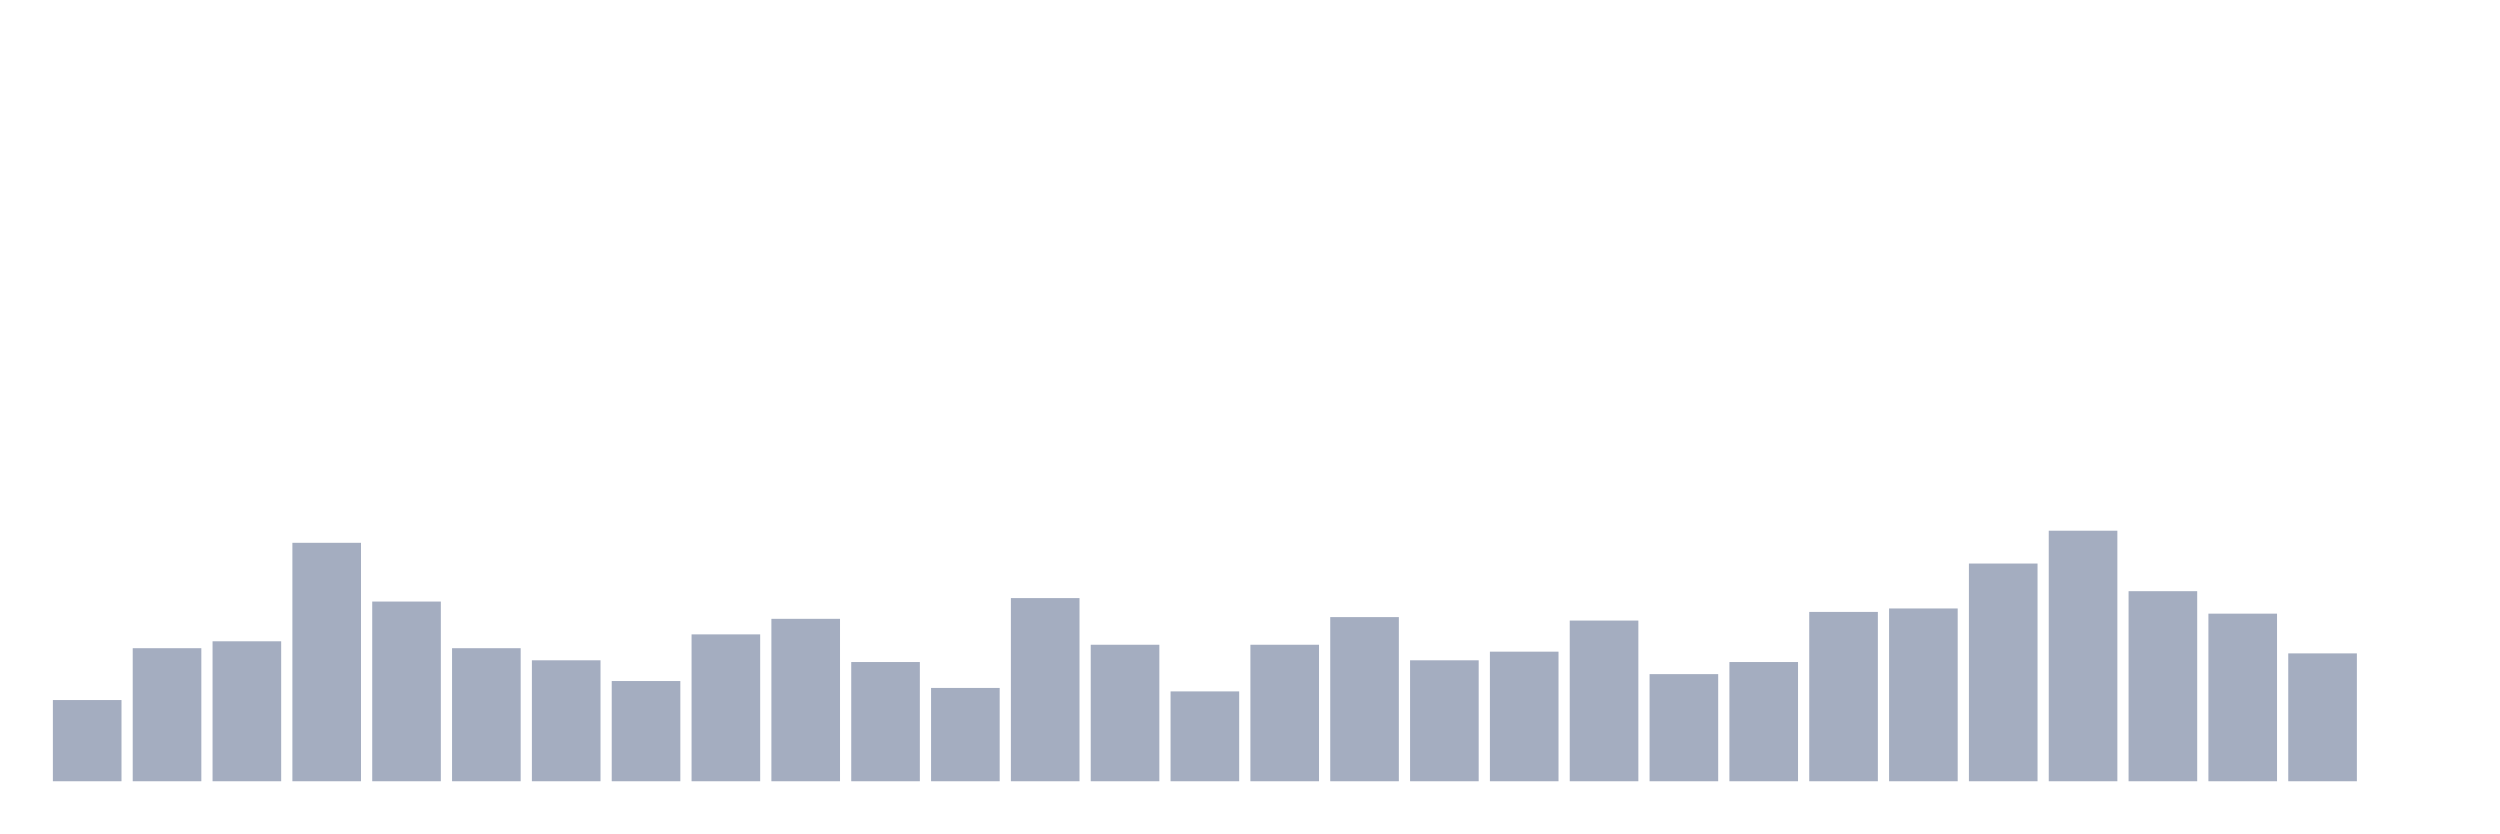
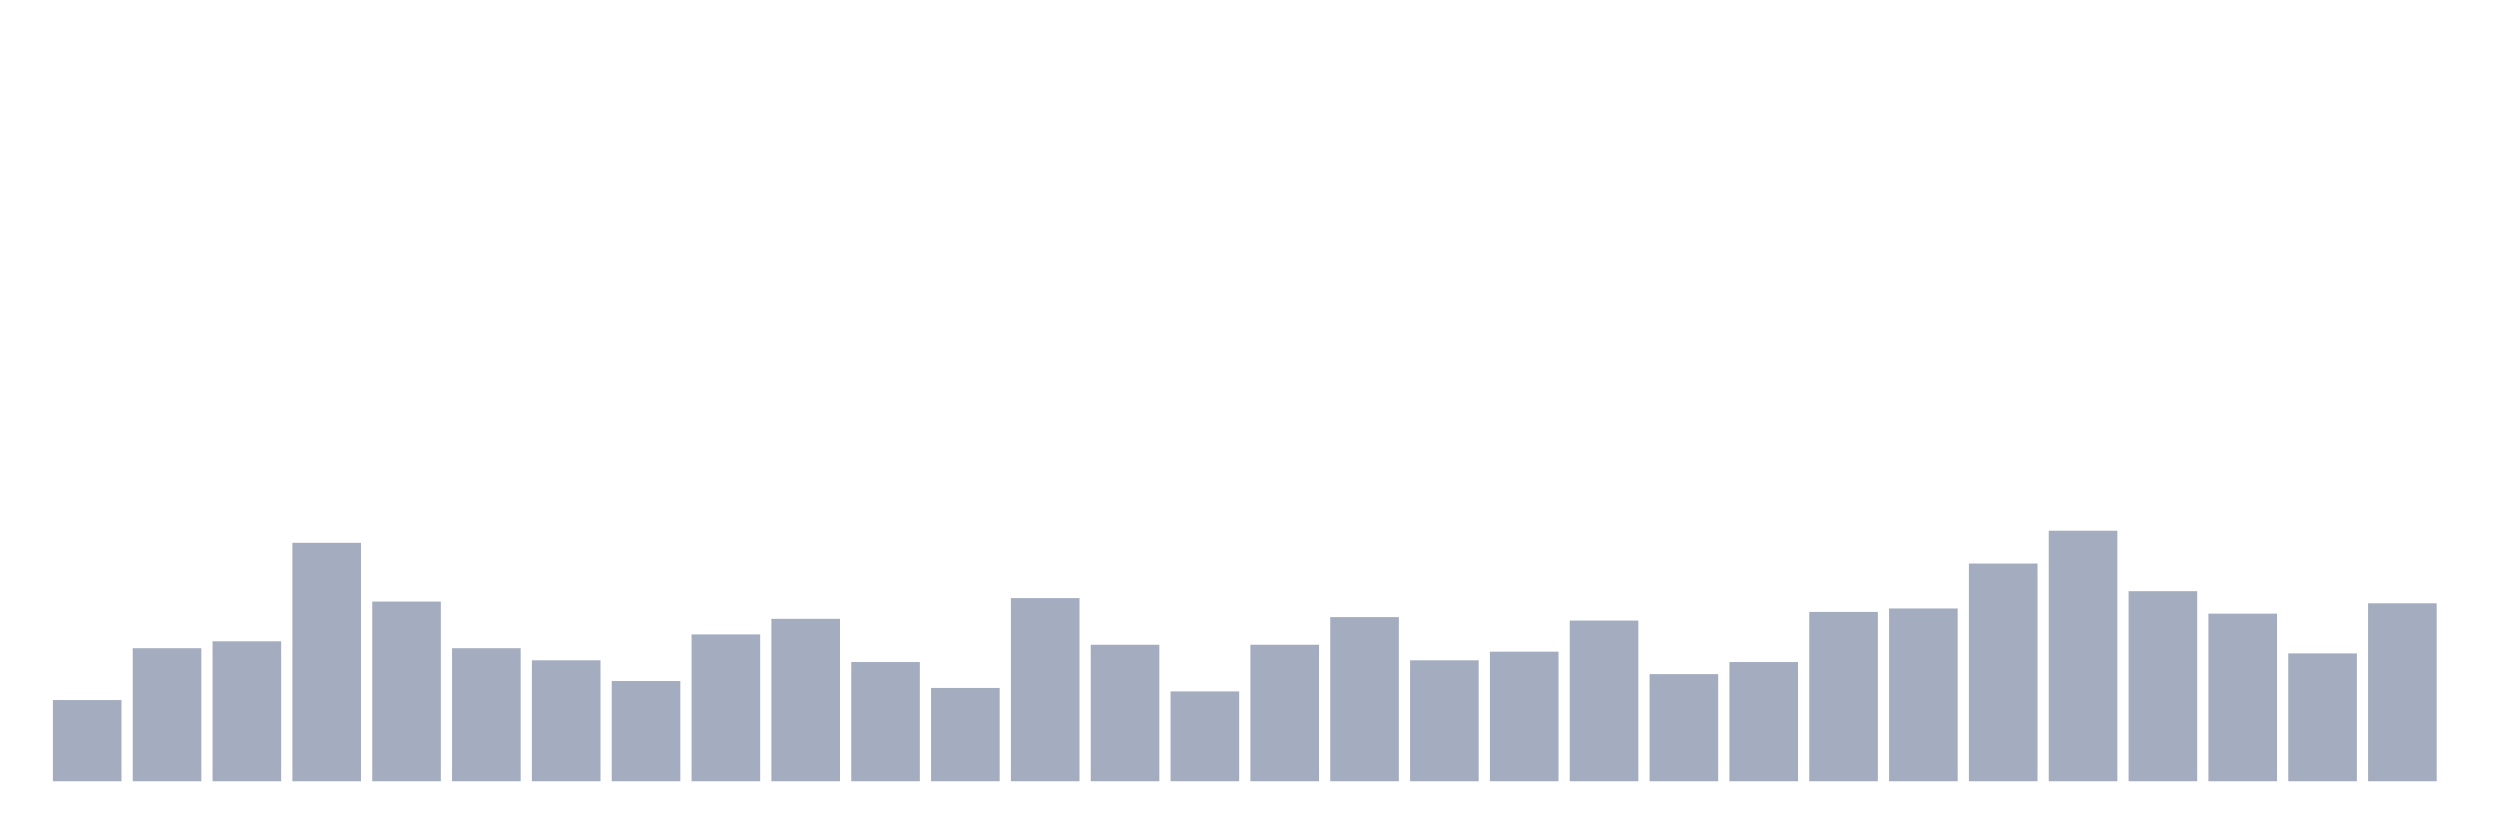
<svg xmlns="http://www.w3.org/2000/svg" viewBox="0 0 480 160">
  <g transform="translate(10,10)">
    <rect class="bar" x="0.153" width="13.175" y="124.408" height="15.592" fill="rgb(164,173,192)" />
    <rect class="bar" x="15.482" width="13.175" y="114.455" height="25.545" fill="rgb(164,173,192)" />
    <rect class="bar" x="30.81" width="13.175" y="113.128" height="26.872" fill="rgb(164,173,192)" />
    <rect class="bar" x="46.138" width="13.175" y="94.218" height="45.782" fill="rgb(164,173,192)" />
    <rect class="bar" x="61.466" width="13.175" y="105.498" height="34.502" fill="rgb(164,173,192)" />
    <rect class="bar" x="76.794" width="13.175" y="114.455" height="25.545" fill="rgb(164,173,192)" />
    <rect class="bar" x="92.123" width="13.175" y="116.777" height="23.223" fill="rgb(164,173,192)" />
    <rect class="bar" x="107.451" width="13.175" y="120.758" height="19.242" fill="rgb(164,173,192)" />
    <rect class="bar" x="122.779" width="13.175" y="111.801" height="28.199" fill="rgb(164,173,192)" />
    <rect class="bar" x="138.107" width="13.175" y="108.815" height="31.185" fill="rgb(164,173,192)" />
    <rect class="bar" x="153.436" width="13.175" y="117.109" height="22.891" fill="rgb(164,173,192)" />
    <rect class="bar" x="168.764" width="13.175" y="122.085" height="17.915" fill="rgb(164,173,192)" />
    <rect class="bar" x="184.092" width="13.175" y="104.834" height="35.166" fill="rgb(164,173,192)" />
    <rect class="bar" x="199.42" width="13.175" y="113.791" height="26.209" fill="rgb(164,173,192)" />
    <rect class="bar" x="214.748" width="13.175" y="122.749" height="17.251" fill="rgb(164,173,192)" />
    <rect class="bar" x="230.077" width="13.175" y="113.791" height="26.209" fill="rgb(164,173,192)" />
    <rect class="bar" x="245.405" width="13.175" y="108.483" height="31.517" fill="rgb(164,173,192)" />
    <rect class="bar" x="260.733" width="13.175" y="116.777" height="23.223" fill="rgb(164,173,192)" />
    <rect class="bar" x="276.061" width="13.175" y="115.118" height="24.882" fill="rgb(164,173,192)" />
    <rect class="bar" x="291.39" width="13.175" y="109.147" height="30.853" fill="rgb(164,173,192)" />
    <rect class="bar" x="306.718" width="13.175" y="119.431" height="20.569" fill="rgb(164,173,192)" />
    <rect class="bar" x="322.046" width="13.175" y="117.109" height="22.891" fill="rgb(164,173,192)" />
    <rect class="bar" x="337.374" width="13.175" y="107.488" height="32.512" fill="rgb(164,173,192)" />
    <rect class="bar" x="352.702" width="13.175" y="106.825" height="33.175" fill="rgb(164,173,192)" />
    <rect class="bar" x="368.031" width="13.175" y="98.199" height="41.801" fill="rgb(164,173,192)" />
    <rect class="bar" x="383.359" width="13.175" y="91.896" height="48.104" fill="rgb(164,173,192)" />
    <rect class="bar" x="398.687" width="13.175" y="103.507" height="36.493" fill="rgb(164,173,192)" />
    <rect class="bar" x="414.015" width="13.175" y="107.82" height="32.18" fill="rgb(164,173,192)" />
    <rect class="bar" x="429.344" width="13.175" y="115.45" height="24.55" fill="rgb(164,173,192)" />
-     <rect class="bar" x="444.672" width="13.175" y="140" height="0" fill="rgb(164,173,192)" />
+     <rect class="bar" x="444.672" width="13.175" y="105.829" height="34.171" fill="rgb(164,173,192)" />
  </g>
</svg>
